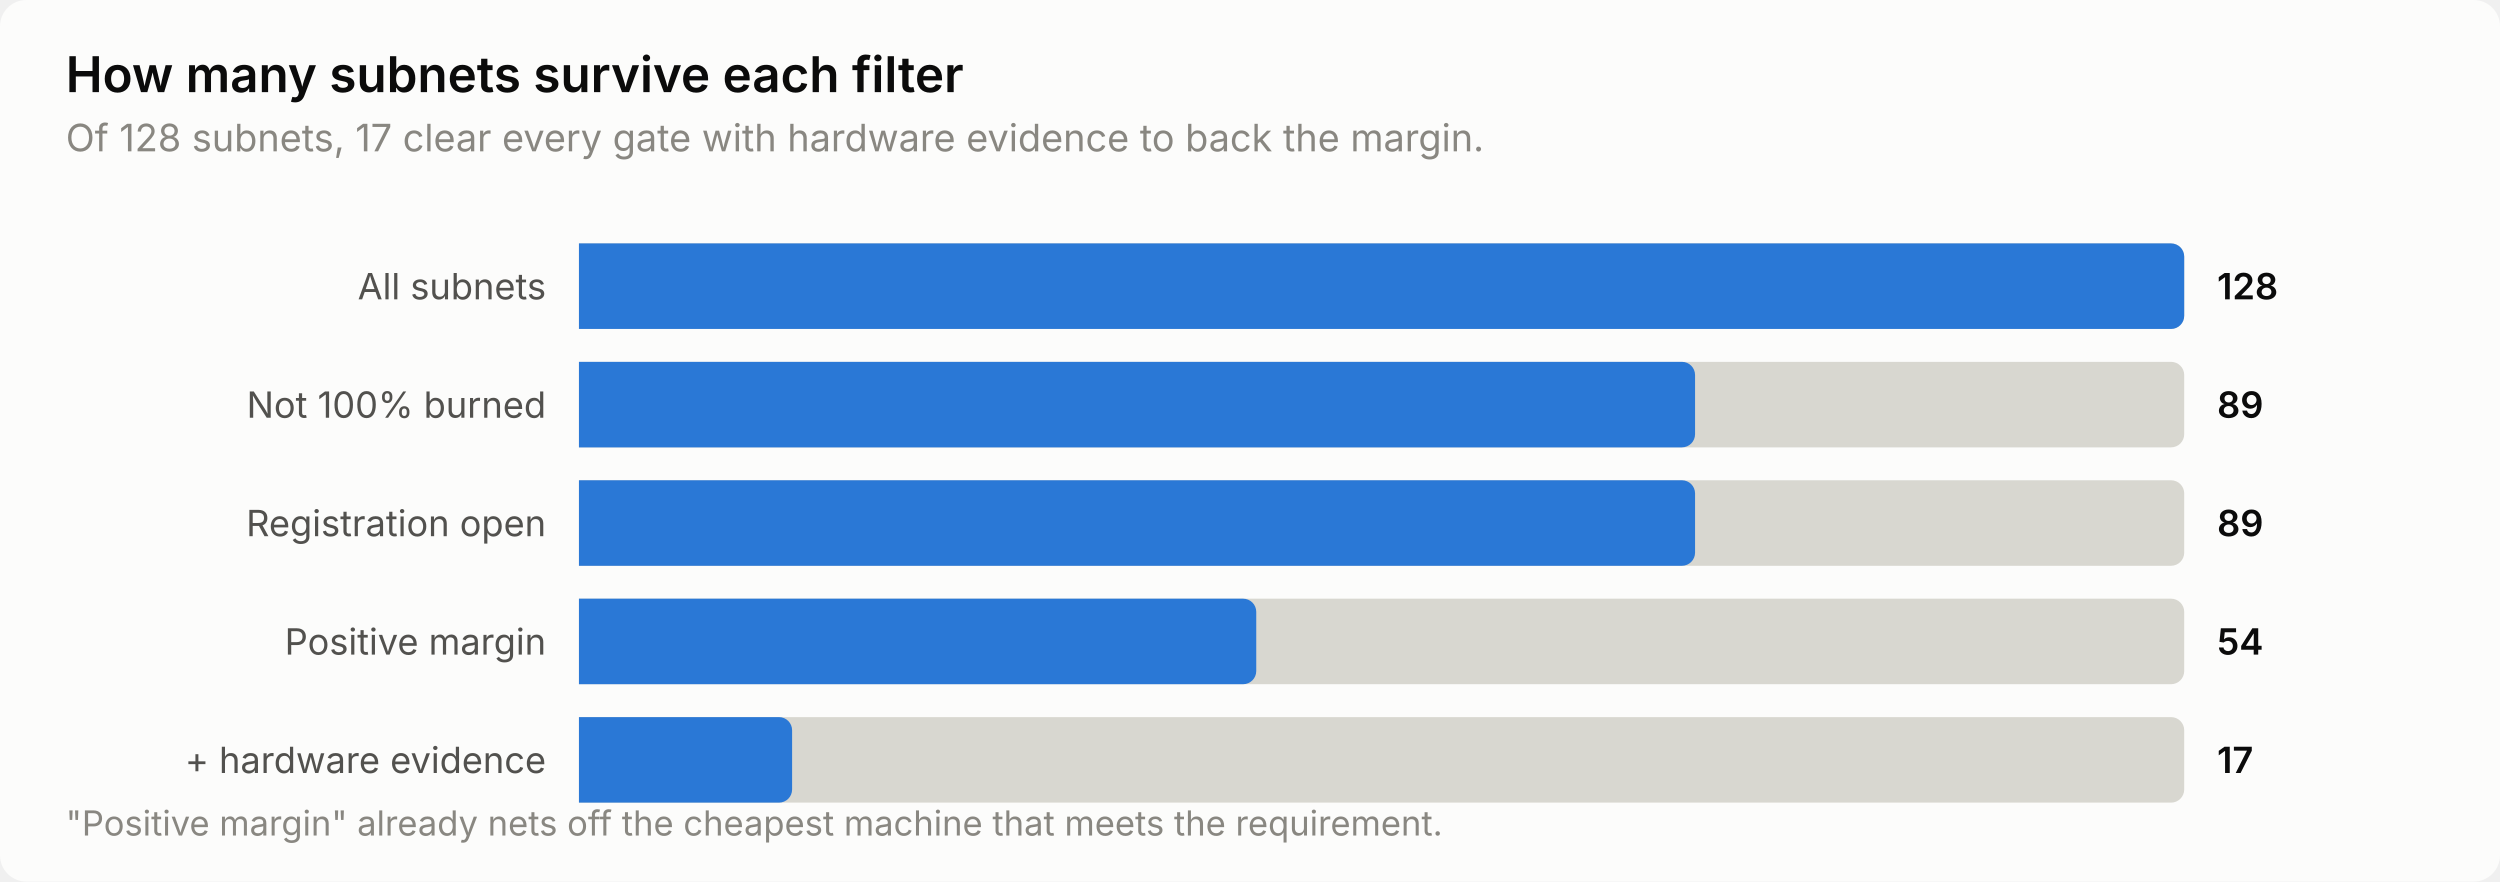
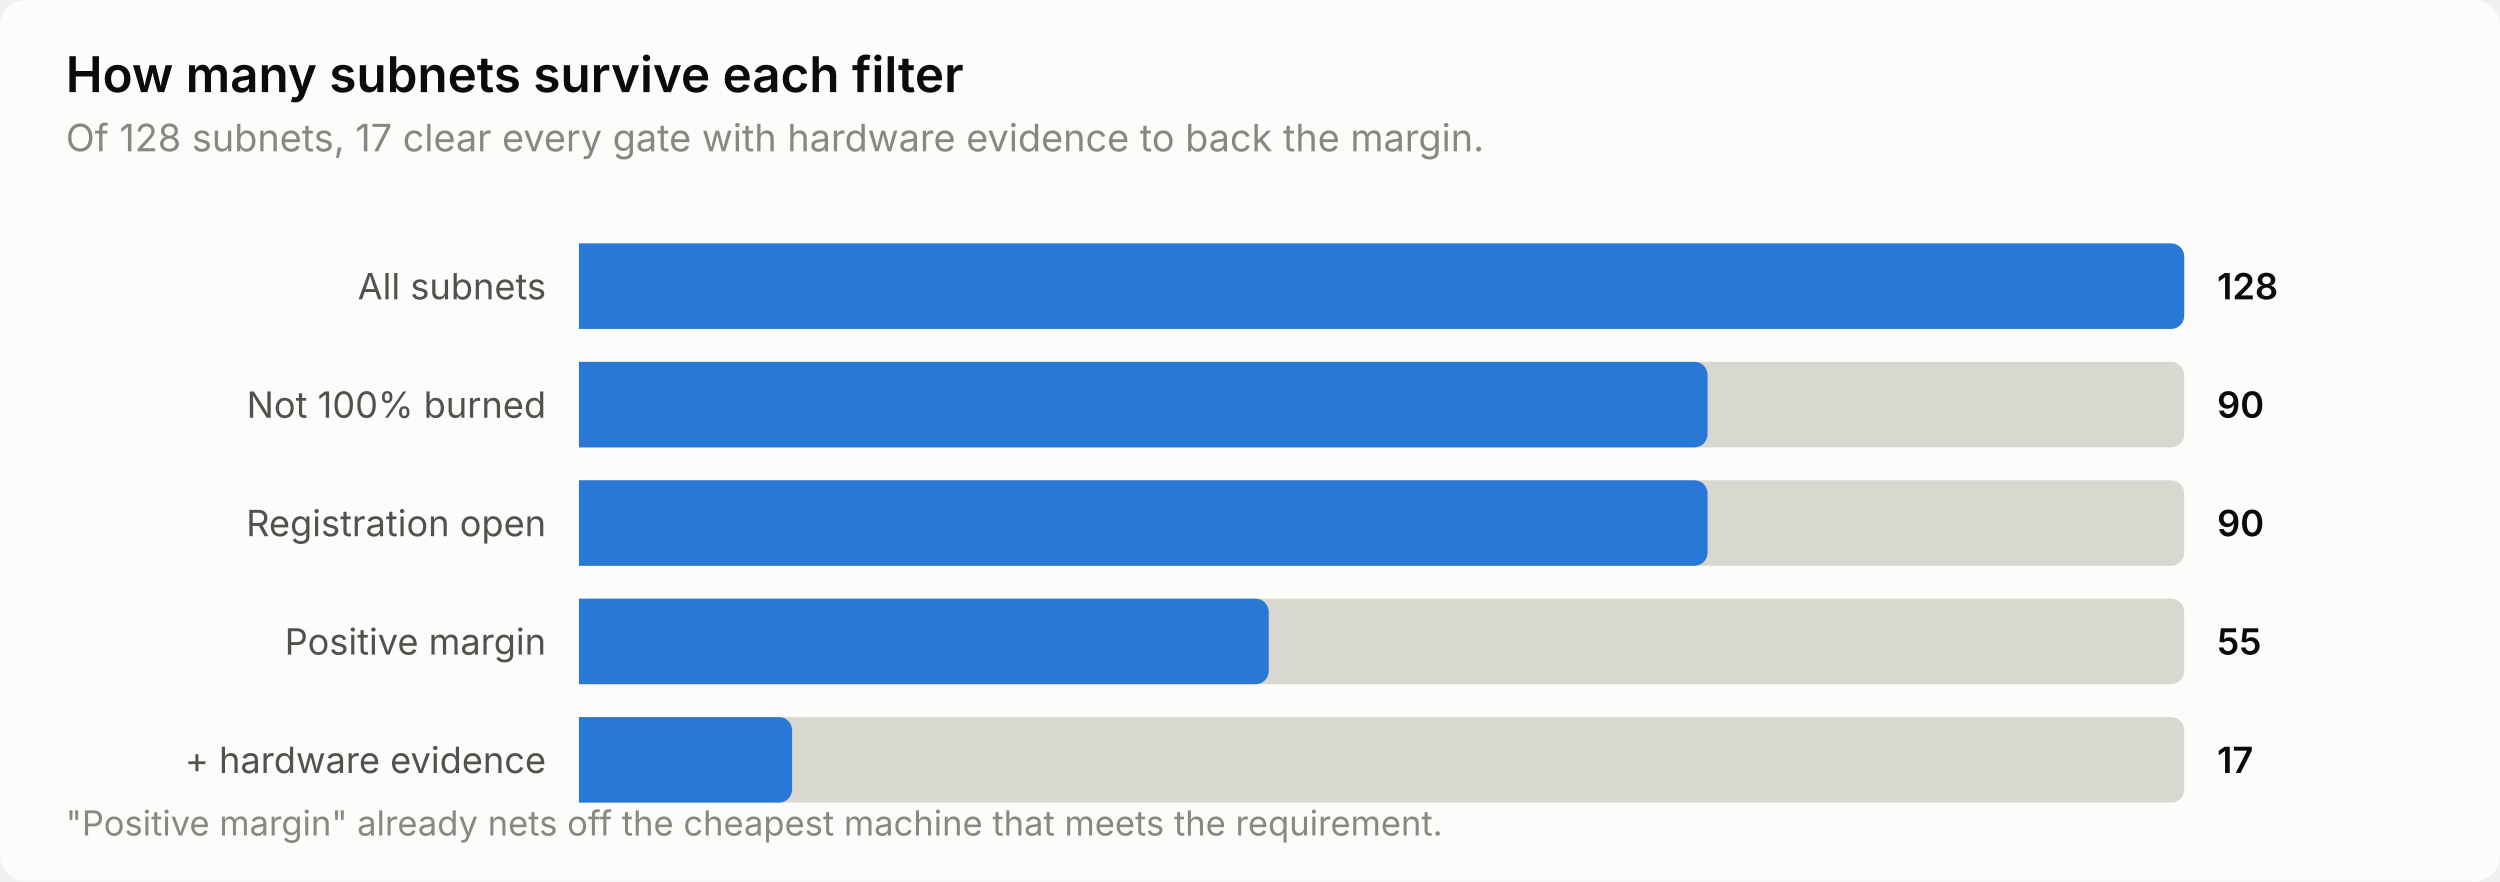
<svg xmlns="http://www.w3.org/2000/svg" width="760" height="268" viewBox="0 0 760 268" role="img" aria-label="How many subnets survive each filter">
  <style>
    text { font-family: system-ui, -apple-system, 'Segoe UI', sans-serif; }
    .t-title { font-size: 15px; font-weight: 600; }
    .t-sub { font-size: 11.5px; }
    .t-lab { font-size: 11px; }
    .t-val { font-size: 11px; font-weight: 600; font-variant-numeric: tabular-nums; }
    .t-tick { font-size: 10.5px; font-variant-numeric: tabular-nums; }

    .surface { fill: #fcfcfb; }
    .ink { fill: #0b0b0b; }
    .ink2 { fill: #52514e; }
    .muted { fill: #898781; }
    .grid { stroke: #e1e0d9; }
    .axis { stroke: #c3c2b7; }
    .accent { fill: #2a78d6; }
    .critical { fill: #d03b3b; }
    .deemph { fill: #d8d7d0; }

    @media (prefers-color-scheme: dark) {
      .surface { fill: #1a1a19; }
      .ink { fill: #ffffff; }
      .ink2 { fill: #c3c2b7; }
      .muted { fill: #898781; }
      .grid { stroke: #2c2c2a; }
      .axis { stroke: #383835; }
      .accent { fill: #3987e5; }
      .deemph { fill: #3a3a37; }
    }
</style>
  <rect class="surface" width="760" height="268" rx="8" />
  <text class="ink t-title" x="20" y="28">How many subnets survive each filter</text>
  <text class="muted t-sub" x="20" y="46">Of 128 subnets, 17 clear every gate with hardware evidence to back the margin.</text>
  <text class="ink2 t-lab" x="166" y="91" text-anchor="end">All subnets</text>
  <path class="deemph" d="M176.0,74.0 H660.0 a4.0,4.0 0 0 1 4.0,4.0 V96.0 a4.0,4.0 0 0 1 -4.0,4.0 H176.0 Z" />
  <path class="accent" d="M176.0,74.0 H660.0 a4.0,4.0 0 0 1 4.0,4.0 V96.0 a4.0,4.0 0 0 1 -4.0,4.0 H176.0 Z" />
  <text class="ink t-val" x="674" y="91">128</text>
  <text class="ink2 t-lab" x="166" y="127" text-anchor="end">Not 100% burned</text>
  <path class="deemph" d="M176.0,110.0 H660.0 a4.0,4.0 0 0 1 4.0,4.0 V132.0 a4.0,4.0 0 0 1 -4.0,4.0 H176.0 Z" />
-   <path class="accent" d="M176.0,110.0 H511.3 a4.0,4.0 0 0 1 4.0,4.0 V132.0 a4.0,4.0 0 0 1 -4.0,4.0 H176.0 Z" />
-   <text class="ink t-val" x="674" y="127">89</text>
+   <path class="accent" d="M176.0,110.0 H515.1 a4.0,4.0 0 0 1 4.0,4.0 V132.0 a4.0,4.0 0 0 1 -4.0,4.0 H176.0 Z" />
+   <text class="ink t-val" x="674" y="127">90</text>
  <text class="ink2 t-lab" x="166" y="163" text-anchor="end">Registration open</text>
  <path class="deemph" d="M176.0,146.0 H660.0 a4.0,4.0 0 0 1 4.0,4.0 V168.0 a4.0,4.0 0 0 1 -4.0,4.0 H176.0 Z" />
-   <path class="accent" d="M176.0,146.0 H511.3 a4.0,4.0 0 0 1 4.0,4.0 V168.0 a4.0,4.0 0 0 1 -4.0,4.0 H176.0 Z" />
-   <text class="ink t-val" x="674" y="163">89</text>
+   <path class="accent" d="M176.0,146.0 H515.1 a4.0,4.0 0 0 1 4.0,4.0 V168.0 a4.0,4.0 0 0 1 -4.0,4.0 H176.0 Z" />
+   <text class="ink t-val" x="674" y="163">90</text>
  <text class="ink2 t-lab" x="166" y="199" text-anchor="end">Positive margin</text>
  <path class="deemph" d="M176.0,182.0 H660.0 a4.0,4.0 0 0 1 4.0,4.0 V204.0 a4.0,4.0 0 0 1 -4.0,4.0 H176.0 Z" />
-   <path class="accent" d="M176.0,182.0 H377.9 a4.0,4.0 0 0 1 4.0,4.0 V204.0 a4.0,4.0 0 0 1 -4.0,4.0 H176.0 Z" />
-   <text class="ink t-val" x="674" y="199">54</text>
+   <path class="accent" d="M176.0,182.0 H381.7 a4.0,4.0 0 0 1 4.0,4.0 V204.0 a4.0,4.0 0 0 1 -4.0,4.0 H176.0 Z" />
+   <text class="ink t-val" x="674" y="199">55</text>
  <text class="ink2 t-lab" x="166" y="235" text-anchor="end">+ hardware evidence</text>
  <path class="deemph" d="M176.0,218.0 H660.0 a4.0,4.0 0 0 1 4.0,4.0 V240.0 a4.0,4.0 0 0 1 -4.0,4.0 H176.0 Z" />
  <path class="accent" d="M176.0,218.0 H236.8 a4.0,4.0 0 0 1 4.0,4.0 V240.0 a4.0,4.0 0 0 1 -4.0,4.0 H176.0 Z" />
  <text class="ink t-val" x="674" y="235">17</text>
  <text class="muted t-tick" x="20" y="254">"Positive margin" already nets off the cheapest machine that meets the requirement.</text>
</svg>
